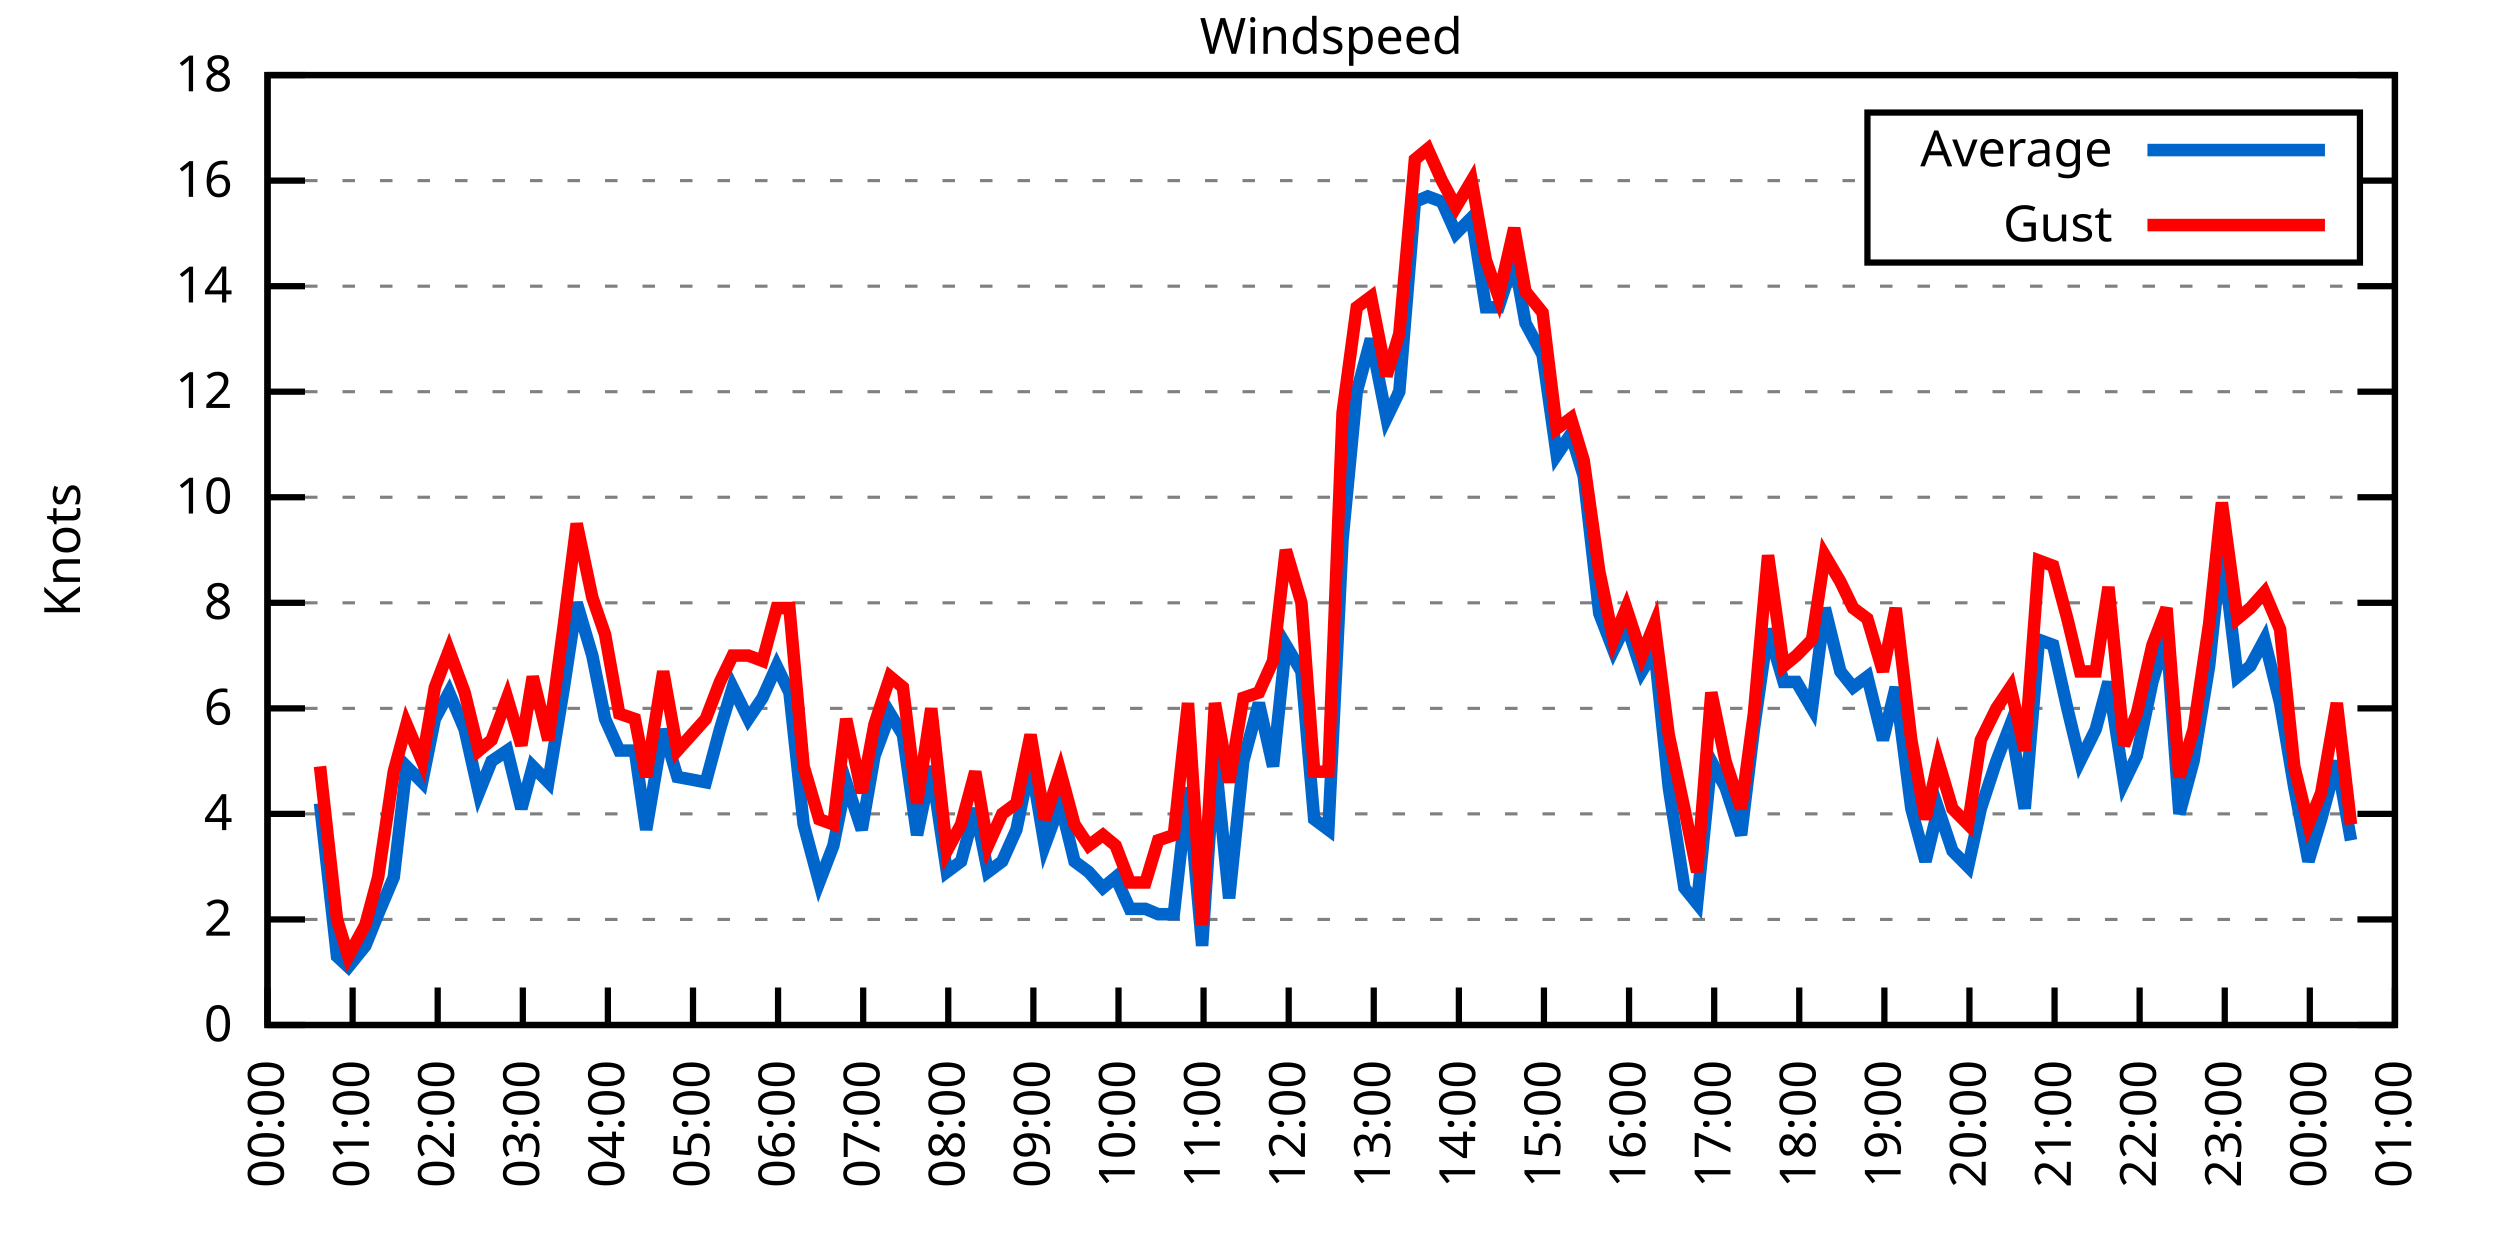
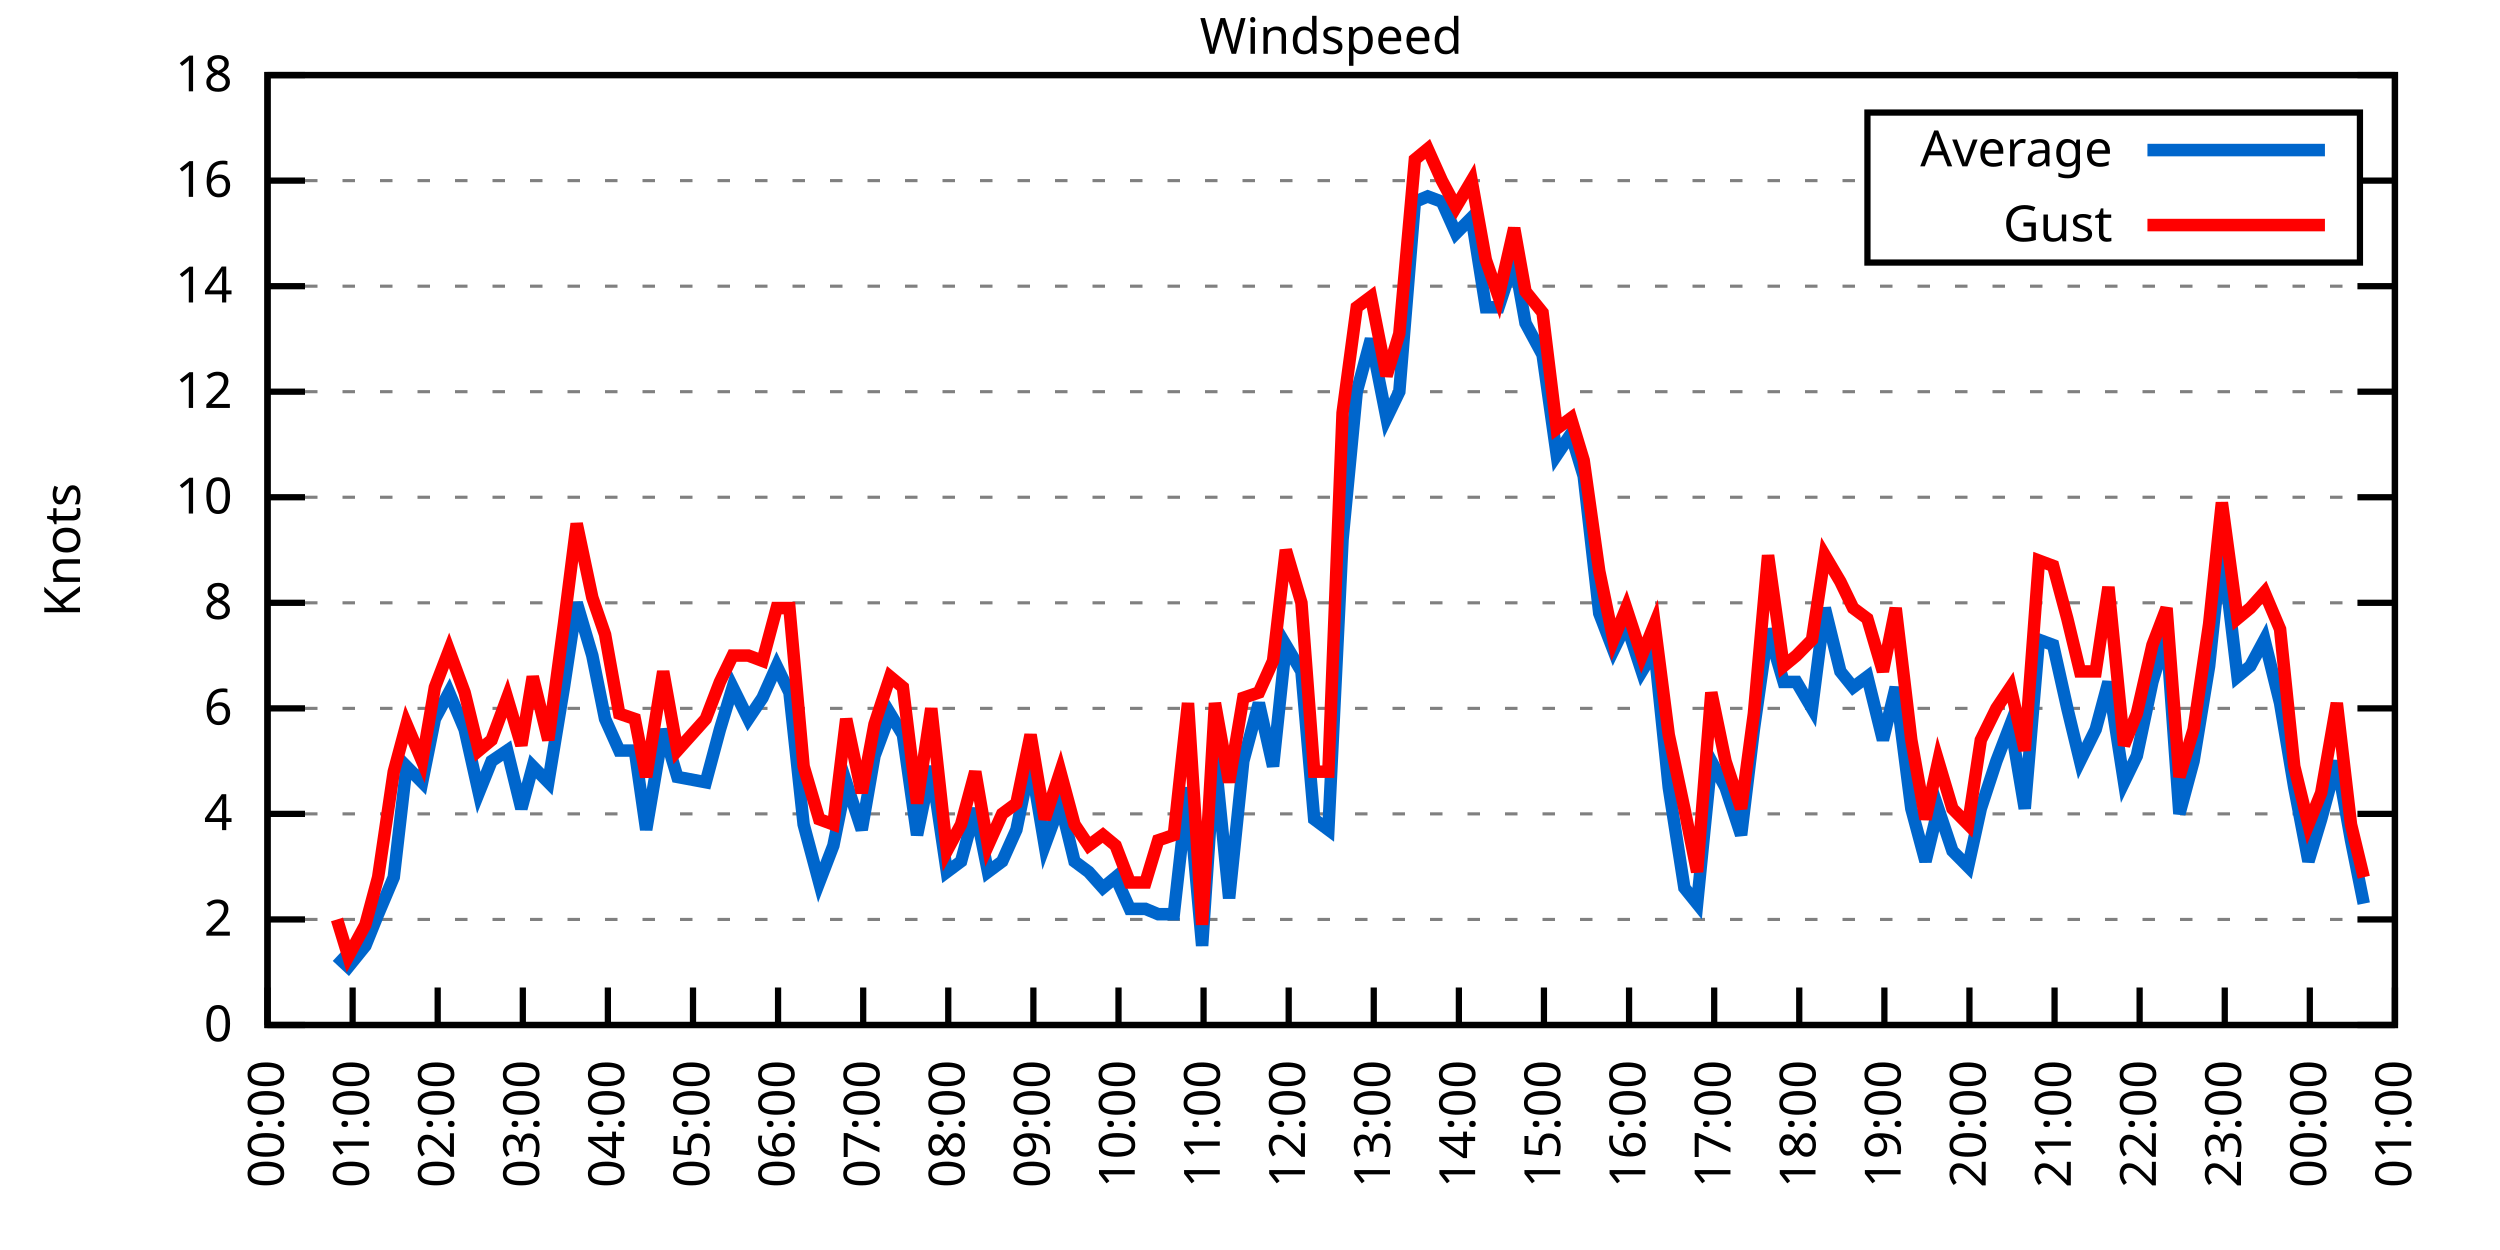
<svg xmlns="http://www.w3.org/2000/svg" xmlns:xlink="http://www.w3.org/1999/xlink" width="400" height="200" viewBox="0 0 400 200">
  <g id="gnuplot_canvas">
    <rect x="0" y="0" width="400" height="200" fill="none" />
    <defs>
      <circle id="gpDot" r="0.5" stroke-width="0.5" stroke="currentColor" />
      <path id="gpPt0" stroke-width="0.333" stroke="currentColor" d="M-1,0 h2 M0,-1 v2" />
      <path id="gpPt1" stroke-width="0.333" stroke="currentColor" d="M-1,-1 L1,1 M1,-1 L-1,1" />
      <path id="gpPt2" stroke-width="0.333" stroke="currentColor" d="M-1,0 L1,0 M0,-1 L0,1 M-1,-1 L1,1 M-1,1 L1,-1" />
      <rect id="gpPt3" stroke-width="0.333" stroke="currentColor" x="-1" y="-1" width="2" height="2" />
      <rect id="gpPt4" stroke-width="0.333" stroke="currentColor" fill="currentColor" x="-1" y="-1" width="2" height="2" />
      <circle id="gpPt5" stroke-width="0.333" stroke="currentColor" cx="0" cy="0" r="1" />
      <use xlink:href="#gpPt5" id="gpPt6" fill="currentColor" stroke="none" />
      <path id="gpPt7" stroke-width="0.333" stroke="currentColor" d="M0,-1.33 L-1.33,0.67 L1.33,0.67 z" />
      <use xlink:href="#gpPt7" id="gpPt8" fill="currentColor" stroke="none" />
      <use xlink:href="#gpPt7" id="gpPt9" stroke="currentColor" transform="rotate(180)" />
      <use xlink:href="#gpPt9" id="gpPt10" fill="currentColor" stroke="none" />
      <use xlink:href="#gpPt3" id="gpPt11" stroke="currentColor" transform="rotate(45)" />
      <use xlink:href="#gpPt11" id="gpPt12" fill="currentColor" stroke="none" />
      <path id="gpPt13" stroke-width="0.333" stroke="currentColor" d="M0,1.330 L1.265,0.411 L0.782,-1.067 L-0.782,-1.076 L-1.265,0.411 z" />
      <use xlink:href="#gpPt13" id="gpPt14" fill="currentColor" stroke="none" />
      <filter id="textbox" filterUnits="objectBoundingBox" x="0" y="0" height="1" width="1">
        <feFlood flood-color="white" flood-opacity="1" result="bgnd" />
        <feComposite in="SourceGraphic" in2="bgnd" operator="atop" />
      </filter>
      <filter id="greybox" filterUnits="objectBoundingBox" x="0" y="0" height="1" width="1">
        <feFlood flood-color="lightgrey" flood-opacity="1" result="grey" />
        <feComposite in="SourceGraphic" in2="grey" operator="atop" />
      </filter>
    </defs>
    <g fill="none" color="white" stroke="currentColor" stroke-width="1.00" stroke-linecap="butt" stroke-linejoin="miter">
</g>
    <g fill="none" color="black" stroke="currentColor" stroke-width="1.00" stroke-linecap="butt" stroke-linejoin="miter">
      <g stroke="none" shape-rendering="crispEdges">
        <polygon fill="rgb(255, 255, 255)" points="42.80,164.00 383.18,164.00 383.18,12.02 42.80,12.02 " />
      </g>
    </g>
    <g fill="none" color="black" stroke="currentColor" stroke-width="1.00" stroke-linecap="butt" stroke-linejoin="miter">
</g>
    <g fill="none" color="black" stroke="black" stroke-width="0.50" stroke-linecap="butt" stroke-linejoin="miter">
</g>
    <g fill="none" color="gray" stroke="currentColor" stroke-width="0.50" stroke-linecap="butt" stroke-linejoin="miter">
      <path stroke="gray" stroke-dasharray="2,4" class="gridline" d="M42.80,164.00 L383.19,164.00  " />
    </g>
    <g fill="none" color="gray" stroke="gray" stroke-width="1.00" stroke-linecap="butt" stroke-linejoin="miter">
</g>
    <g fill="none" color="black" stroke="currentColor" stroke-width="1.00" stroke-linecap="butt" stroke-linejoin="miter">
      <path stroke="black" d="M42.80,164.00 L48.80,164.00 M383.19,164.00 L377.19,164.00  " />
      <g transform="translate(37.20,166.60)" stroke="none" fill="black" font-family="Sans" font-size="8.00" text-anchor="end">
        <text>
          <tspan font-family="Sans"> 0</tspan>
        </text>
      </g>
    </g>
    <g fill="none" color="black" stroke="currentColor" stroke-width="1.00" stroke-linecap="butt" stroke-linejoin="miter">
</g>
    <g fill="none" color="black" stroke="black" stroke-width="0.50" stroke-linecap="butt" stroke-linejoin="miter">
</g>
    <g fill="none" color="gray" stroke="currentColor" stroke-width="0.50" stroke-linecap="butt" stroke-linejoin="miter">
      <path stroke="gray" stroke-dasharray="2,4" class="gridline" d="M42.80,147.11 L383.19,147.11  " />
    </g>
    <g fill="none" color="gray" stroke="gray" stroke-width="1.00" stroke-linecap="butt" stroke-linejoin="miter">
</g>
    <g fill="none" color="black" stroke="currentColor" stroke-width="1.00" stroke-linecap="butt" stroke-linejoin="miter">
      <path stroke="black" d="M42.80,147.11 L48.80,147.11 M383.19,147.11 L377.19,147.11  " />
      <g transform="translate(37.20,149.71)" stroke="none" fill="black" font-family="Sans" font-size="8.00" text-anchor="end">
        <text>
          <tspan font-family="Sans"> 2</tspan>
        </text>
      </g>
    </g>
    <g fill="none" color="black" stroke="currentColor" stroke-width="1.00" stroke-linecap="butt" stroke-linejoin="miter">
</g>
    <g fill="none" color="black" stroke="black" stroke-width="0.50" stroke-linecap="butt" stroke-linejoin="miter">
</g>
    <g fill="none" color="gray" stroke="currentColor" stroke-width="0.50" stroke-linecap="butt" stroke-linejoin="miter">
      <path stroke="gray" stroke-dasharray="2,4" class="gridline" d="M42.80,130.22 L383.19,130.22  " />
    </g>
    <g fill="none" color="gray" stroke="gray" stroke-width="1.00" stroke-linecap="butt" stroke-linejoin="miter">
</g>
    <g fill="none" color="black" stroke="currentColor" stroke-width="1.00" stroke-linecap="butt" stroke-linejoin="miter">
      <path stroke="black" d="M42.80,130.22 L48.80,130.22 M383.19,130.22 L377.19,130.22  " />
      <g transform="translate(37.20,132.82)" stroke="none" fill="black" font-family="Sans" font-size="8.00" text-anchor="end">
        <text>
          <tspan font-family="Sans"> 4</tspan>
        </text>
      </g>
    </g>
    <g fill="none" color="black" stroke="currentColor" stroke-width="1.00" stroke-linecap="butt" stroke-linejoin="miter">
</g>
    <g fill="none" color="black" stroke="black" stroke-width="0.50" stroke-linecap="butt" stroke-linejoin="miter">
</g>
    <g fill="none" color="gray" stroke="currentColor" stroke-width="0.50" stroke-linecap="butt" stroke-linejoin="miter">
      <path stroke="gray" stroke-dasharray="2,4" class="gridline" d="M42.80,113.34 L383.19,113.34  " />
    </g>
    <g fill="none" color="gray" stroke="gray" stroke-width="1.00" stroke-linecap="butt" stroke-linejoin="miter">
</g>
    <g fill="none" color="black" stroke="currentColor" stroke-width="1.00" stroke-linecap="butt" stroke-linejoin="miter">
      <path stroke="black" d="M42.80,113.34 L48.80,113.34 M383.19,113.34 L377.19,113.34  " />
      <g transform="translate(37.20,115.94)" stroke="none" fill="black" font-family="Sans" font-size="8.00" text-anchor="end">
        <text>
          <tspan font-family="Sans"> 6</tspan>
        </text>
      </g>
    </g>
    <g fill="none" color="black" stroke="currentColor" stroke-width="1.00" stroke-linecap="butt" stroke-linejoin="miter">
</g>
    <g fill="none" color="black" stroke="black" stroke-width="0.50" stroke-linecap="butt" stroke-linejoin="miter">
</g>
    <g fill="none" color="gray" stroke="currentColor" stroke-width="0.50" stroke-linecap="butt" stroke-linejoin="miter">
      <path stroke="gray" stroke-dasharray="2,4" class="gridline" d="M42.80,96.45 L383.19,96.45  " />
    </g>
    <g fill="none" color="gray" stroke="gray" stroke-width="1.00" stroke-linecap="butt" stroke-linejoin="miter">
</g>
    <g fill="none" color="black" stroke="currentColor" stroke-width="1.00" stroke-linecap="butt" stroke-linejoin="miter">
      <path stroke="black" d="M42.80,96.45 L48.80,96.45 M383.19,96.45 L377.19,96.45  " />
      <g transform="translate(37.20,99.05)" stroke="none" fill="black" font-family="Sans" font-size="8.00" text-anchor="end">
        <text>
          <tspan font-family="Sans"> 8</tspan>
        </text>
      </g>
    </g>
    <g fill="none" color="black" stroke="currentColor" stroke-width="1.00" stroke-linecap="butt" stroke-linejoin="miter">
</g>
    <g fill="none" color="black" stroke="black" stroke-width="0.50" stroke-linecap="butt" stroke-linejoin="miter">
</g>
    <g fill="none" color="gray" stroke="currentColor" stroke-width="0.50" stroke-linecap="butt" stroke-linejoin="miter">
      <path stroke="gray" stroke-dasharray="2,4" class="gridline" d="M42.80,79.56 L383.19,79.56  " />
    </g>
    <g fill="none" color="gray" stroke="gray" stroke-width="1.00" stroke-linecap="butt" stroke-linejoin="miter">
</g>
    <g fill="none" color="black" stroke="currentColor" stroke-width="1.00" stroke-linecap="butt" stroke-linejoin="miter">
      <path stroke="black" d="M42.80,79.56 L48.80,79.56 M383.19,79.56 L377.19,79.56  " />
      <g transform="translate(37.20,82.16)" stroke="none" fill="black" font-family="Sans" font-size="8.00" text-anchor="end">
        <text>
          <tspan font-family="Sans"> 10</tspan>
        </text>
      </g>
    </g>
    <g fill="none" color="black" stroke="currentColor" stroke-width="1.00" stroke-linecap="butt" stroke-linejoin="miter">
</g>
    <g fill="none" color="black" stroke="black" stroke-width="0.50" stroke-linecap="butt" stroke-linejoin="miter">
</g>
    <g fill="none" color="gray" stroke="currentColor" stroke-width="0.50" stroke-linecap="butt" stroke-linejoin="miter">
      <path stroke="gray" stroke-dasharray="2,4" class="gridline" d="M42.80,62.67 L383.19,62.67  " />
    </g>
    <g fill="none" color="gray" stroke="gray" stroke-width="1.00" stroke-linecap="butt" stroke-linejoin="miter">
</g>
    <g fill="none" color="black" stroke="currentColor" stroke-width="1.00" stroke-linecap="butt" stroke-linejoin="miter">
      <path stroke="black" d="M42.80,62.67 L48.80,62.67 M383.19,62.67 L377.19,62.67  " />
      <g transform="translate(37.20,65.27)" stroke="none" fill="black" font-family="Sans" font-size="8.00" text-anchor="end">
        <text>
          <tspan font-family="Sans"> 12</tspan>
        </text>
      </g>
    </g>
    <g fill="none" color="black" stroke="currentColor" stroke-width="1.00" stroke-linecap="butt" stroke-linejoin="miter">
</g>
    <g fill="none" color="black" stroke="black" stroke-width="0.50" stroke-linecap="butt" stroke-linejoin="miter">
</g>
    <g fill="none" color="gray" stroke="currentColor" stroke-width="0.50" stroke-linecap="butt" stroke-linejoin="miter">
      <path stroke="gray" stroke-dasharray="2,4" class="gridline" d="M42.80,45.79 L383.19,45.79  " />
    </g>
    <g fill="none" color="gray" stroke="gray" stroke-width="1.00" stroke-linecap="butt" stroke-linejoin="miter">
</g>
    <g fill="none" color="black" stroke="currentColor" stroke-width="1.00" stroke-linecap="butt" stroke-linejoin="miter">
      <path stroke="black" d="M42.80,45.79 L48.80,45.79 M383.19,45.79 L377.19,45.79  " />
      <g transform="translate(37.20,48.39)" stroke="none" fill="black" font-family="Sans" font-size="8.00" text-anchor="end">
        <text>
          <tspan font-family="Sans"> 14</tspan>
        </text>
      </g>
    </g>
    <g fill="none" color="black" stroke="currentColor" stroke-width="1.00" stroke-linecap="butt" stroke-linejoin="miter">
</g>
    <g fill="none" color="black" stroke="black" stroke-width="0.50" stroke-linecap="butt" stroke-linejoin="miter">
</g>
    <g fill="none" color="gray" stroke="currentColor" stroke-width="0.50" stroke-linecap="butt" stroke-linejoin="miter">
      <path stroke="gray" stroke-dasharray="2,4" class="gridline" d="M42.80,28.90 L298.79,28.90 M377.59,28.90 L383.19,28.90  " />
    </g>
    <g fill="none" color="gray" stroke="gray" stroke-width="1.00" stroke-linecap="butt" stroke-linejoin="miter">
</g>
    <g fill="none" color="black" stroke="currentColor" stroke-width="1.00" stroke-linecap="butt" stroke-linejoin="miter">
      <path stroke="black" d="M42.80,28.90 L48.80,28.90 M383.19,28.90 L377.19,28.90  " />
      <g transform="translate(37.20,31.50)" stroke="none" fill="black" font-family="Sans" font-size="8.00" text-anchor="end">
        <text>
          <tspan font-family="Sans"> 16</tspan>
        </text>
      </g>
    </g>
    <g fill="none" color="black" stroke="currentColor" stroke-width="1.00" stroke-linecap="butt" stroke-linejoin="miter">
</g>
    <g fill="none" color="black" stroke="black" stroke-width="0.50" stroke-linecap="butt" stroke-linejoin="miter">
</g>
    <g fill="none" color="gray" stroke="currentColor" stroke-width="0.50" stroke-linecap="butt" stroke-linejoin="miter">
      <path stroke="gray" stroke-dasharray="2,4" class="gridline" d="M42.80,12.01 L383.19,12.01  " />
    </g>
    <g fill="none" color="gray" stroke="gray" stroke-width="1.00" stroke-linecap="butt" stroke-linejoin="miter">
</g>
    <g fill="none" color="black" stroke="currentColor" stroke-width="1.00" stroke-linecap="butt" stroke-linejoin="miter">
      <path stroke="black" d="M42.80,12.01 L48.80,12.01 M383.19,12.01 L377.19,12.01  " />
      <g transform="translate(37.20,14.61)" stroke="none" fill="black" font-family="Sans" font-size="8.00" text-anchor="end">
        <text>
          <tspan font-family="Sans"> 18</tspan>
        </text>
      </g>
    </g>
    <g fill="none" color="black" stroke="currentColor" stroke-width="1.00" stroke-linecap="butt" stroke-linejoin="miter">
      <path stroke="black" d="M42.80,164.00 L42.80,158.00  " />
      <g transform="translate(45.40,169.60) rotate(270.00)" stroke="none" fill="black" font-family="Sans" font-size="8.00" text-anchor="end">
        <text>
          <tspan font-family="Sans">00:00</tspan>
        </text>
      </g>
    </g>
    <g fill="none" color="black" stroke="currentColor" stroke-width="1.00" stroke-linecap="butt" stroke-linejoin="miter">
      <path stroke="black" d="M56.42,164.00 L56.42,158.00  " />
      <g transform="translate(59.02,169.60) rotate(270.00)" stroke="none" fill="black" font-family="Sans" font-size="8.00" text-anchor="end">
        <text>
          <tspan font-family="Sans">01:00</tspan>
        </text>
      </g>
    </g>
    <g fill="none" color="black" stroke="currentColor" stroke-width="1.00" stroke-linecap="butt" stroke-linejoin="miter">
      <path stroke="black" d="M70.03,164.00 L70.03,158.00  " />
      <g transform="translate(72.63,169.60) rotate(270.00)" stroke="none" fill="black" font-family="Sans" font-size="8.00" text-anchor="end">
        <text>
          <tspan font-family="Sans">02:00</tspan>
        </text>
      </g>
    </g>
    <g fill="none" color="black" stroke="currentColor" stroke-width="1.00" stroke-linecap="butt" stroke-linejoin="miter">
      <path stroke="black" d="M83.65,164.00 L83.65,158.00  " />
      <g transform="translate(86.25,169.60) rotate(270.00)" stroke="none" fill="black" font-family="Sans" font-size="8.00" text-anchor="end">
        <text>
          <tspan font-family="Sans">03:00</tspan>
        </text>
      </g>
    </g>
    <g fill="none" color="black" stroke="currentColor" stroke-width="1.00" stroke-linecap="butt" stroke-linejoin="miter">
      <path stroke="black" d="M97.26,164.00 L97.26,158.00  " />
      <g transform="translate(99.86,169.60) rotate(270.00)" stroke="none" fill="black" font-family="Sans" font-size="8.00" text-anchor="end">
        <text>
          <tspan font-family="Sans">04:00</tspan>
        </text>
      </g>
    </g>
    <g fill="none" color="black" stroke="currentColor" stroke-width="1.00" stroke-linecap="butt" stroke-linejoin="miter">
      <path stroke="black" d="M110.88,164.00 L110.88,158.00  " />
      <g transform="translate(113.48,169.60) rotate(270.00)" stroke="none" fill="black" font-family="Sans" font-size="8.00" text-anchor="end">
        <text>
          <tspan font-family="Sans">05:00</tspan>
        </text>
      </g>
    </g>
    <g fill="none" color="black" stroke="currentColor" stroke-width="1.00" stroke-linecap="butt" stroke-linejoin="miter">
      <path stroke="black" d="M124.49,164.00 L124.49,158.00  " />
      <g transform="translate(127.09,169.60) rotate(270.00)" stroke="none" fill="black" font-family="Sans" font-size="8.00" text-anchor="end">
        <text>
          <tspan font-family="Sans">06:00</tspan>
        </text>
      </g>
    </g>
    <g fill="none" color="black" stroke="currentColor" stroke-width="1.00" stroke-linecap="butt" stroke-linejoin="miter">
      <path stroke="black" d="M138.11,164.00 L138.11,158.00  " />
      <g transform="translate(140.71,169.60) rotate(270.00)" stroke="none" fill="black" font-family="Sans" font-size="8.00" text-anchor="end">
        <text>
          <tspan font-family="Sans">07:00</tspan>
        </text>
      </g>
    </g>
    <g fill="none" color="black" stroke="currentColor" stroke-width="1.00" stroke-linecap="butt" stroke-linejoin="miter">
      <path stroke="black" d="M151.72,164.00 L151.72,158.00  " />
      <g transform="translate(154.32,169.60) rotate(270.00)" stroke="none" fill="black" font-family="Sans" font-size="8.00" text-anchor="end">
        <text>
          <tspan font-family="Sans">08:00</tspan>
        </text>
      </g>
    </g>
    <g fill="none" color="black" stroke="currentColor" stroke-width="1.00" stroke-linecap="butt" stroke-linejoin="miter">
      <path stroke="black" d="M165.34,164.00 L165.34,158.00  " />
      <g transform="translate(167.94,169.60) rotate(270.00)" stroke="none" fill="black" font-family="Sans" font-size="8.00" text-anchor="end">
        <text>
          <tspan font-family="Sans">09:00</tspan>
        </text>
      </g>
    </g>
    <g fill="none" color="black" stroke="currentColor" stroke-width="1.00" stroke-linecap="butt" stroke-linejoin="miter">
      <path stroke="black" d="M178.96,164.00 L178.96,158.00  " />
      <g transform="translate(181.56,169.60) rotate(270.00)" stroke="none" fill="black" font-family="Sans" font-size="8.00" text-anchor="end">
        <text>
          <tspan font-family="Sans">10:00</tspan>
        </text>
      </g>
    </g>
    <g fill="none" color="black" stroke="currentColor" stroke-width="1.00" stroke-linecap="butt" stroke-linejoin="miter">
      <path stroke="black" d="M192.57,164.00 L192.57,158.00  " />
      <g transform="translate(195.17,169.60) rotate(270.00)" stroke="none" fill="black" font-family="Sans" font-size="8.00" text-anchor="end">
        <text>
          <tspan font-family="Sans">11:00</tspan>
        </text>
      </g>
    </g>
    <g fill="none" color="black" stroke="currentColor" stroke-width="1.00" stroke-linecap="butt" stroke-linejoin="miter">
      <path stroke="black" d="M206.19,164.00 L206.19,158.00  " />
      <g transform="translate(208.79,169.60) rotate(270.00)" stroke="none" fill="black" font-family="Sans" font-size="8.00" text-anchor="end">
        <text>
          <tspan font-family="Sans">12:00</tspan>
        </text>
      </g>
    </g>
    <g fill="none" color="black" stroke="currentColor" stroke-width="1.00" stroke-linecap="butt" stroke-linejoin="miter">
      <path stroke="black" d="M219.80,164.00 L219.80,158.00  " />
      <g transform="translate(222.40,169.60) rotate(270.00)" stroke="none" fill="black" font-family="Sans" font-size="8.00" text-anchor="end">
        <text>
          <tspan font-family="Sans">13:00</tspan>
        </text>
      </g>
    </g>
    <g fill="none" color="black" stroke="currentColor" stroke-width="1.00" stroke-linecap="butt" stroke-linejoin="miter">
      <path stroke="black" d="M233.42,164.00 L233.42,158.00  " />
      <g transform="translate(236.02,169.60) rotate(270.00)" stroke="none" fill="black" font-family="Sans" font-size="8.00" text-anchor="end">
        <text>
          <tspan font-family="Sans">14:00</tspan>
        </text>
      </g>
    </g>
    <g fill="none" color="black" stroke="currentColor" stroke-width="1.00" stroke-linecap="butt" stroke-linejoin="miter">
      <path stroke="black" d="M247.03,164.00 L247.03,158.00  " />
      <g transform="translate(249.63,169.60) rotate(270.00)" stroke="none" fill="black" font-family="Sans" font-size="8.00" text-anchor="end">
        <text>
          <tspan font-family="Sans">15:00</tspan>
        </text>
      </g>
    </g>
    <g fill="none" color="black" stroke="currentColor" stroke-width="1.00" stroke-linecap="butt" stroke-linejoin="miter">
      <path stroke="black" d="M260.65,164.00 L260.65,158.00  " />
      <g transform="translate(263.25,169.60) rotate(270.00)" stroke="none" fill="black" font-family="Sans" font-size="8.00" text-anchor="end">
        <text>
          <tspan font-family="Sans">16:00</tspan>
        </text>
      </g>
    </g>
    <g fill="none" color="black" stroke="currentColor" stroke-width="1.00" stroke-linecap="butt" stroke-linejoin="miter">
      <path stroke="black" d="M274.27,164.00 L274.27,158.00  " />
      <g transform="translate(276.87,169.60) rotate(270.00)" stroke="none" fill="black" font-family="Sans" font-size="8.00" text-anchor="end">
        <text>
          <tspan font-family="Sans">17:00</tspan>
        </text>
      </g>
    </g>
    <g fill="none" color="black" stroke="currentColor" stroke-width="1.00" stroke-linecap="butt" stroke-linejoin="miter">
      <path stroke="black" d="M287.88,164.00 L287.88,158.00  " />
      <g transform="translate(290.48,169.60) rotate(270.00)" stroke="none" fill="black" font-family="Sans" font-size="8.00" text-anchor="end">
        <text>
          <tspan font-family="Sans">18:00</tspan>
        </text>
      </g>
    </g>
    <g fill="none" color="black" stroke="currentColor" stroke-width="1.00" stroke-linecap="butt" stroke-linejoin="miter">
      <path stroke="black" d="M301.50,164.00 L301.50,158.00  " />
      <g transform="translate(304.10,169.60) rotate(270.00)" stroke="none" fill="black" font-family="Sans" font-size="8.00" text-anchor="end">
        <text>
          <tspan font-family="Sans">19:00</tspan>
        </text>
      </g>
    </g>
    <g fill="none" color="black" stroke="currentColor" stroke-width="1.00" stroke-linecap="butt" stroke-linejoin="miter">
      <path stroke="black" d="M315.11,164.00 L315.11,158.00  " />
      <g transform="translate(317.71,169.60) rotate(270.00)" stroke="none" fill="black" font-family="Sans" font-size="8.00" text-anchor="end">
        <text>
          <tspan font-family="Sans">20:00</tspan>
        </text>
      </g>
    </g>
    <g fill="none" color="black" stroke="currentColor" stroke-width="1.00" stroke-linecap="butt" stroke-linejoin="miter">
      <path stroke="black" d="M328.73,164.00 L328.73,158.00  " />
      <g transform="translate(331.33,169.60) rotate(270.00)" stroke="none" fill="black" font-family="Sans" font-size="8.00" text-anchor="end">
        <text>
          <tspan font-family="Sans">21:00</tspan>
        </text>
      </g>
    </g>
    <g fill="none" color="black" stroke="currentColor" stroke-width="1.00" stroke-linecap="butt" stroke-linejoin="miter">
      <path stroke="black" d="M342.34,164.00 L342.34,158.00  " />
      <g transform="translate(344.94,169.60) rotate(270.00)" stroke="none" fill="black" font-family="Sans" font-size="8.00" text-anchor="end">
        <text>
          <tspan font-family="Sans">22:00</tspan>
        </text>
      </g>
    </g>
    <g fill="none" color="black" stroke="currentColor" stroke-width="1.00" stroke-linecap="butt" stroke-linejoin="miter">
      <path stroke="black" d="M355.96,164.00 L355.96,158.00  " />
      <g transform="translate(358.56,169.60) rotate(270.00)" stroke="none" fill="black" font-family="Sans" font-size="8.00" text-anchor="end">
        <text>
          <tspan font-family="Sans">23:00</tspan>
        </text>
      </g>
    </g>
    <g fill="none" color="black" stroke="currentColor" stroke-width="1.00" stroke-linecap="butt" stroke-linejoin="miter">
      <path stroke="black" d="M369.57,164.00 L369.57,158.00  " />
      <g transform="translate(372.17,169.60) rotate(270.00)" stroke="none" fill="black" font-family="Sans" font-size="8.00" text-anchor="end">
        <text>
          <tspan font-family="Sans">00:00</tspan>
        </text>
      </g>
    </g>
    <g fill="none" color="black" stroke="currentColor" stroke-width="1.00" stroke-linecap="butt" stroke-linejoin="miter">
      <path stroke="black" d="M383.19,164.00 L383.19,158.00  " />
      <g transform="translate(385.79,169.60) rotate(270.00)" stroke="none" fill="black" font-family="Sans" font-size="8.00" text-anchor="end">
        <text>
          <tspan font-family="Sans">01:00</tspan>
        </text>
      </g>
    </g>
    <g fill="none" color="black" stroke="currentColor" stroke-width="1.00" stroke-linecap="butt" stroke-linejoin="miter">
</g>
    <g fill="none" color="black" stroke="currentColor" stroke-width="1.00" stroke-linecap="butt" stroke-linejoin="miter">
      <path stroke="black" d="M42.80,12.01 L42.80,164.00 L383.19,164.00 L383.19,12.01 L42.80,12.01 Z  " />
    </g>
    <g fill="none" color="black" stroke="currentColor" stroke-width="1.00" stroke-linecap="butt" stroke-linejoin="miter">
</g>
    <g fill="none" color="black" stroke="currentColor" stroke-width="1.00" stroke-linecap="butt" stroke-linejoin="miter">
      <path stroke="black" d="M298.79,42.01 L298.79,18.01 L377.59,18.01 L377.59,42.01 L298.79,42.01 Z  " />
    </g>
    <g id="Windspeed_plot_1">
      <g fill="none" color="white" stroke="black" stroke-width="2.00" stroke-linecap="butt" stroke-linejoin="miter">
</g>
      <g fill="none" color="black" stroke="currentColor" stroke-width="2.00" stroke-linecap="butt" stroke-linejoin="miter">
        <g transform="translate(337.99,26.61)" stroke="none" fill="black" font-family="Sans" font-size="8.00" text-anchor="end">
          <text>
            <tspan font-family="Sans">Average</tspan>
          </text>
        </g>
      </g>
      <g fill="none" color="black" stroke="currentColor" stroke-width="2.00" stroke-linecap="butt" stroke-linejoin="miter">
-         <path stroke="rgb(  0, 102, 204)" d="M343.59,24.01 L371.99,24.01 M51.20,128.54 L53.92,153.02 L55.73,154.71 L58.46,151.33 L60.50,146.27 L63.00,140.36   L65.04,122.62 L67.54,125.16 L69.58,115.03 L71.85,110.80 L74.34,116.71 L76.61,126.85 L78.65,121.78 L81.15,120.09   L83.42,129.38 L85.24,122.62 L87.73,125.16 L90.23,109.96 L92.27,96.45 L94.77,104.89 L96.81,115.03 L99.08,120.09   L101.57,120.09 L103.39,132.76 L106.11,116.71 L108.38,124.31 L112.92,125.16 L115.19,116.71 L117.23,109.96 L119.73,115.03   L122.00,111.65 L124.27,106.58 L126.31,110.80 L128.58,131.91 L131.07,141.20 L133.34,135.29 L135.39,125.16 L137.88,132.76   L139.92,120.94 L142.42,114.18 L144.46,117.56 L146.73,133.60 L149.00,122.62 L151.50,139.51 L153.77,137.82 L156.04,129.38   L158.08,139.51 L160.35,137.82 L162.62,132.76 L164.89,121.78 L167.16,135.29 L169.65,128.54 L171.92,137.82 L174.19,139.51   L176.46,142.05 L178.50,140.36 L180.77,145.42 L183.27,145.42 L185.31,146.27 L187.81,146.27 L190.08,126.00 L192.34,151.33   L194.39,120.94 L196.66,143.73 L198.93,121.78 L201.42,112.49 L203.69,122.62 L205.73,103.20 L208.23,107.43 L210.27,131.07   L212.54,132.76 L214.81,86.32 L217.08,62.67 L219.35,54.23 L221.85,66.90 L223.89,62.67 L226.38,32.28 L228.43,31.43   L230.70,32.28 L232.96,37.34 L235.46,34.81 L237.73,49.16 L239.77,49.16 L242.27,41.56 L244.08,51.70 L246.81,56.76   L249.08,72.81 L251.35,69.43 L253.39,76.18 L255.88,98.14 L258.15,104.05 L260.20,99.83 L262.69,107.43 L264.73,104.05   L267.00,126.00 L269.50,142.05 L271.54,144.58 L273.81,121.78 L276.08,126.00 L278.58,133.60 L280.62,116.71 L282.89,100.67   L285.38,109.11 L287.43,109.11 L289.92,113.34 L291.97,97.29 L294.46,107.43 L296.50,109.96 L298.77,108.27 L301.27,118.40   L303.31,109.96 L305.81,129.38 L308.08,137.82 L310.12,129.38 L312.39,136.14 L314.89,138.67 L316.93,129.38 L319.42,121.78   L321.69,115.87 L323.96,129.38 L326.23,102.36 L328.50,103.20 L330.77,113.34 L332.81,121.78 L335.31,116.71 L337.35,109.11   L339.85,125.16 L341.89,120.94 L344.39,109.11 L346.65,101.52 L348.70,130.22 L350.97,121.78 L353.46,106.58 L355.50,87.16   L358.00,108.27 L360.04,106.58 L362.31,102.36 L364.81,112.49 L367.08,126.00 L369.35,137.82 L371.39,131.07 L373.89,121.78   L376.16,134.45  " />
+         <path stroke="rgb(  0, 102, 204)" d="M343.59,24.01 L371.99,24.01 M53.92,153.02 L55.73,154.71 L58.46,151.33 L60.50,146.27 L63.00,140.36 L65.04,122.62   L67.54,125.16 L69.58,115.03 L71.85,110.80 L74.34,116.71 L76.61,126.85 L78.65,121.78 L81.15,120.09 L83.42,129.38   L85.24,122.62 L87.73,125.16 L90.23,109.96 L92.27,96.45 L94.77,104.89 L96.81,115.03 L99.08,120.09 L101.57,120.09   L103.39,132.76 L106.11,116.71 L108.38,124.31 L112.92,125.16 L115.19,116.71 L117.23,109.96 L119.73,115.03 L122.00,111.65   L124.27,106.58 L126.31,110.80 L128.58,131.91 L131.07,141.20 L133.34,135.29 L135.39,125.16 L137.88,132.76 L139.92,120.94   L142.42,114.18 L144.46,117.56 L146.73,133.60 L149.00,122.62 L151.50,139.51 L153.77,137.82 L156.04,129.38 L158.08,139.51   L160.35,137.82 L162.62,132.76 L164.89,121.78 L167.16,135.29 L169.65,128.54 L171.92,137.82 L174.19,139.51 L176.46,142.05   L178.50,140.36 L180.77,145.42 L183.27,145.42 L185.31,146.27 L187.81,146.27 L190.08,126.00 L192.34,151.33 L194.39,120.94   L196.66,143.73 L198.93,121.78 L201.42,112.49 L203.69,122.62 L205.73,103.20 L208.23,107.43 L210.27,131.07 L212.54,132.76   L214.81,86.32 L217.08,62.67 L219.35,54.23 L221.85,66.90 L223.89,62.67 L226.38,32.28 L228.43,31.43 L230.70,32.28   L232.96,37.34 L235.46,34.81 L237.73,49.16 L239.77,49.16 L242.27,41.56 L244.08,51.70 L246.81,56.76 L249.08,72.81   L251.35,69.43 L253.39,76.18 L255.88,98.14 L258.15,104.05 L260.20,99.83 L262.69,107.43 L264.73,104.05 L267.00,126.00   L269.50,142.05 L271.54,144.58 L273.81,121.78 L276.08,126.00 L278.58,133.60 L280.62,116.71 L282.89,100.67 L285.38,109.11   L287.43,109.11 L289.92,113.34 L291.97,97.29 L294.46,107.43 L296.50,109.96 L298.77,108.27 L301.27,118.40 L303.31,109.96   L305.81,129.38 L308.08,137.82 L310.12,129.38 L312.39,136.14 L314.89,138.67 L316.93,129.38 L319.42,121.78 L321.69,115.87   L323.96,129.38 L326.23,102.36 L328.50,103.20 L330.77,113.34 L332.81,121.78 L335.31,116.71 L337.35,109.11 L339.85,125.16   L341.89,120.94 L344.39,109.11 L346.65,101.52 L348.70,130.22 L350.97,121.78 L353.46,106.58 L355.50,87.16 L358.00,108.27   L360.04,106.58 L362.31,102.36 L364.81,112.49 L367.08,126.00 L369.35,137.82 L371.39,131.07 L373.89,121.78 L376.16,134.45   L378.20,144.58  " />
      </g>
    </g>
    <g id="Windspeed_plot_2">
      <g fill="none" color="black" stroke="currentColor" stroke-width="2.00" stroke-linecap="butt" stroke-linejoin="miter">
        <g transform="translate(337.99,38.61)" stroke="none" fill="black" font-family="Sans" font-size="8.00" text-anchor="end">
          <text>
            <tspan font-family="Sans">Gust</tspan>
          </text>
        </g>
      </g>
      <g fill="none" color="black" stroke="currentColor" stroke-width="2.00" stroke-linecap="butt" stroke-linejoin="miter">
-         <path stroke="rgb(255,   0,   0)" d="M343.59,36.01 L371.99,36.01 M51.20,122.62 L53.92,147.11 L55.73,153.02 L58.46,147.96 L60.50,140.36 L63.00,123.47   L65.04,115.87 L67.54,121.78 L69.58,109.96 L71.85,104.05 L74.34,110.80 L76.61,120.09 L78.65,118.40 L81.15,111.65   L83.42,119.25 L85.24,108.27 L87.73,118.40 L90.23,99.83 L92.27,83.78 L94.77,95.60 L96.81,101.52 L99.08,114.18   L101.57,115.03 L103.39,124.31 L106.11,107.43 L108.38,120.09 L112.92,115.03 L115.19,109.11 L117.23,104.89 L119.73,104.89   L122.00,105.74 L124.27,97.29 L126.31,97.29 L128.58,122.62 L131.07,131.07 L133.34,131.91 L135.39,115.03 L137.88,126.85   L139.92,115.87 L142.42,108.27 L144.46,109.96 L146.73,128.54 L149.00,113.34 L151.50,136.14 L153.77,131.91 L156.04,123.47   L158.08,135.29 L160.35,130.22 L162.62,128.54 L164.89,117.56 L167.16,131.07 L169.65,123.47 L171.92,131.91 L174.19,135.29   L176.46,133.60 L178.50,135.29 L180.77,141.20 L183.27,141.20 L185.31,134.45 L187.81,133.60 L190.08,112.49 L192.34,147.96   L194.39,112.49 L196.66,125.16 L198.93,111.65 L201.42,110.80 L203.69,105.74 L205.73,88.00 L208.23,96.45 L210.27,123.47   L212.54,123.47 L214.81,66.05 L217.08,49.16 L219.35,47.47 L221.85,60.14 L223.89,53.39 L226.38,25.52 L228.43,23.83   L230.70,28.90 L232.96,33.12 L235.46,28.90 L237.73,41.56 L239.77,47.47 L242.27,36.50 L244.08,46.63 L246.81,50.01   L249.08,68.58 L251.35,66.90 L253.39,73.65 L255.88,91.38 L258.15,102.36 L260.20,97.29 L262.69,104.89 L264.73,99.83   L267.00,117.56 L269.50,129.38 L271.54,139.51 L273.81,110.80 L276.08,121.78 L278.58,129.38 L280.62,114.18 L282.89,88.85   L285.38,106.58 L287.43,104.89 L289.92,102.36 L291.97,88.85 L294.46,93.07 L296.50,97.29 L298.77,98.98 L301.27,107.43   L303.31,97.29 L305.81,118.40 L308.08,131.07 L310.12,121.78 L312.39,129.38 L314.89,131.91 L316.93,118.40 L319.42,113.34   L321.69,109.96 L323.96,120.09 L326.23,89.69 L328.50,90.54 L330.77,98.98 L332.81,107.43 L335.31,107.43 L337.35,93.92   L339.85,119.25 L341.89,114.18 L344.39,103.20 L346.65,97.29 L348.70,124.31 L350.97,116.71 L353.46,99.83 L355.50,80.41   L358.00,98.98 L360.04,97.29 L362.31,94.76 L364.81,100.67 L367.08,122.62 L369.35,131.91 L371.39,126.85 L373.89,112.49   L376.16,131.91  " />
+         <path stroke="rgb(255,   0,   0)" d="M343.59,36.01 L371.99,36.01 M53.92,147.11 L55.73,153.02 L58.46,147.96 L60.50,140.36 L63.00,123.47 L65.04,115.87   L67.54,121.78 L69.58,109.96 L71.85,104.05 L74.34,110.80 L76.61,120.09 L78.65,118.40 L81.15,111.65 L83.42,119.25   L85.24,108.27 L87.73,118.40 L90.23,99.83 L92.27,83.78 L94.77,95.60 L96.81,101.52 L99.08,114.18 L101.57,115.03   L103.39,124.31 L106.11,107.43 L108.38,120.09 L112.92,115.03 L115.19,109.11 L117.23,104.89 L119.73,104.89 L122.00,105.74   L124.27,97.29 L126.31,97.29 L128.58,122.62 L131.07,131.07 L133.34,131.91 L135.39,115.03 L137.88,126.85 L139.92,115.87   L142.42,108.27 L144.46,109.96 L146.73,128.54 L149.00,113.34 L151.50,136.14 L153.77,131.91 L156.04,123.47 L158.08,135.29   L160.35,130.22 L162.62,128.54 L164.89,117.56 L167.16,131.07 L169.65,123.47 L171.92,131.91 L174.19,135.29 L176.46,133.60   L178.50,135.29 L180.77,141.20 L183.27,141.20 L185.31,134.45 L187.81,133.60 L190.08,112.49 L192.34,147.96 L194.39,112.49   L196.66,125.16 L198.93,111.65 L201.42,110.80 L203.69,105.74 L205.73,88.00 L208.23,96.45 L210.27,123.47 L212.54,123.47   L214.81,66.05 L217.08,49.16 L219.35,47.47 L221.85,60.14 L223.89,53.39 L226.38,25.52 L228.43,23.83 L230.70,28.90   L232.96,33.12 L235.46,28.90 L237.73,41.56 L239.77,47.47 L242.27,36.50 L244.08,46.63 L246.81,50.01 L249.08,68.58   L251.35,66.90 L253.39,73.65 L255.88,91.38 L258.15,102.36 L260.20,97.29 L262.69,104.89 L264.73,99.83 L267.00,117.56   L269.50,129.38 L271.54,139.51 L273.81,110.80 L276.08,121.78 L278.58,129.38 L280.62,114.18 L282.89,88.85 L285.38,106.58   L287.43,104.89 L289.92,102.36 L291.97,88.85 L294.46,93.07 L296.50,97.29 L298.77,98.98 L301.27,107.43 L303.31,97.29   L305.81,118.40 L308.08,131.07 L310.12,121.78 L312.39,129.38 L314.89,131.91 L316.93,118.40 L319.42,113.34 L321.69,109.96   L323.96,120.09 L326.23,89.69 L328.50,90.54 L330.77,98.98 L332.81,107.43 L335.31,107.43 L337.35,93.92 L339.85,119.25   L341.89,114.18 L344.39,103.20 L346.65,97.29 L348.70,124.31 L350.97,116.71 L353.46,99.83 L355.50,80.41 L358.00,98.98   L360.04,97.29 L362.31,94.76 L364.81,100.67 L367.08,122.62 L369.35,131.91 L371.39,126.85 L373.89,112.49 L376.16,131.91   L378.20,140.36  " />
      </g>
    </g>
    <g fill="none" color="black" stroke="currentColor" stroke-width="2.00" stroke-linecap="butt" stroke-linejoin="miter">
</g>
    <g fill="none" color="black" stroke="black" stroke-width="1.00" stroke-linecap="butt" stroke-linejoin="miter">
</g>
    <g fill="none" color="black" stroke="currentColor" stroke-width="1.00" stroke-linecap="butt" stroke-linejoin="miter">
      <path stroke="black" d="M42.80,12.01 L42.80,164.00 L383.19,164.00 L383.19,12.01 L42.80,12.01 Z  " />
      <g transform="translate(12.80,88.01) rotate(270.00)" stroke="none" fill="black" font-family="Sans" font-size="8.00" text-anchor="middle">
        <text>
          <tspan font-family="Sans">Knots</tspan>
        </text>
      </g>
    </g>
    <g fill="none" color="black" stroke="currentColor" stroke-width="1.00" stroke-linecap="butt" stroke-linejoin="miter">
</g>
    <g fill="none" color="black" stroke="currentColor" stroke-width="1.00" stroke-linecap="butt" stroke-linejoin="miter">
      <g transform="translate(212.99,8.61)" stroke="none" fill="black" font-family="Sans" font-size="8.00" text-anchor="middle">
        <text>
          <tspan font-family="Sans">Windspeed</tspan>
        </text>
      </g>
    </g>
    <g fill="none" color="black" stroke="currentColor" stroke-width="1.00" stroke-linecap="butt" stroke-linejoin="miter">
</g>
  </g>
</svg>
